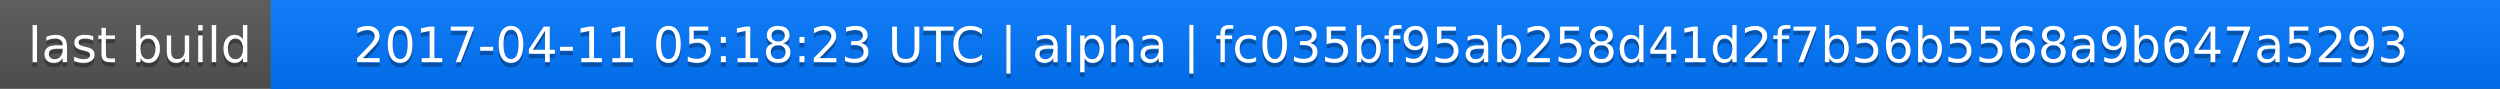
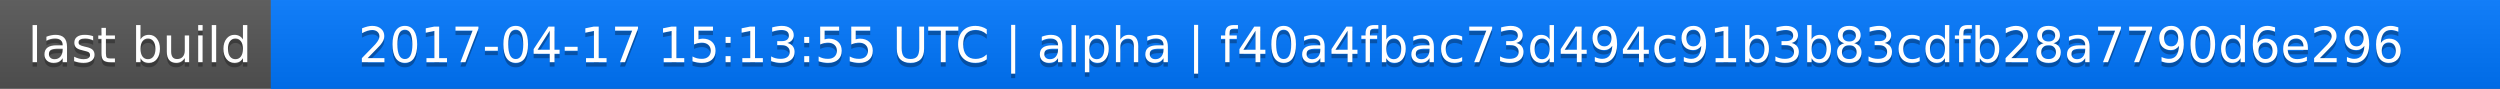
<svg xmlns="http://www.w3.org/2000/svg" width="563" height="20">
  <linearGradient id="a" x2="0" y2="100%">
    <stop offset="0" stop-color="#bbb" stop-opacity=".1" />
    <stop offset="1" stop-opacity=".1" />
  </linearGradient>
  <rect rx="0" width="563" height="20" fill="#555" />
  <rect rx="0" x="61" width="502" height="20" fill="#07f" />
  <path fill="#07f" d="M61 0h4v20h-4z" />
  <rect rx="0" width="563" height="20" fill="url(#a)" />
  <g fill="#fff" text-anchor="middle" font-family="DejaVu Sans,Verdana,Geneva,sans-serif" font-size="11">
    <text x="31.5" y="15" fill="#010101" fill-opacity=".3">last build</text>
    <text x="31.5" y="14">last build</text>
-     <text x="311" y="15" fill="#010101" fill-opacity=".3">2017-04-11 05:18:23 UTC | alpha | fc035bf95ab258d41d2f7b56b5568a9b647a5293</text>
-     <text x="311" y="14">2017-04-11 05:18:23 UTC | alpha | fc035bf95ab258d41d2f7b56b5568a9b647a5293</text>
+     <text x="311" y="15" fill="#010101" fill-opacity=".3">2017-04-17 15:13:55 UTC | alpha | f40a4fbac73d494c91b3b83cdfb28a7790d6e296</text>
+     <text x="311" y="14">2017-04-17 15:13:55 UTC | alpha | f40a4fbac73d494c91b3b83cdfb28a7790d6e296</text>
  </g>
</svg>
